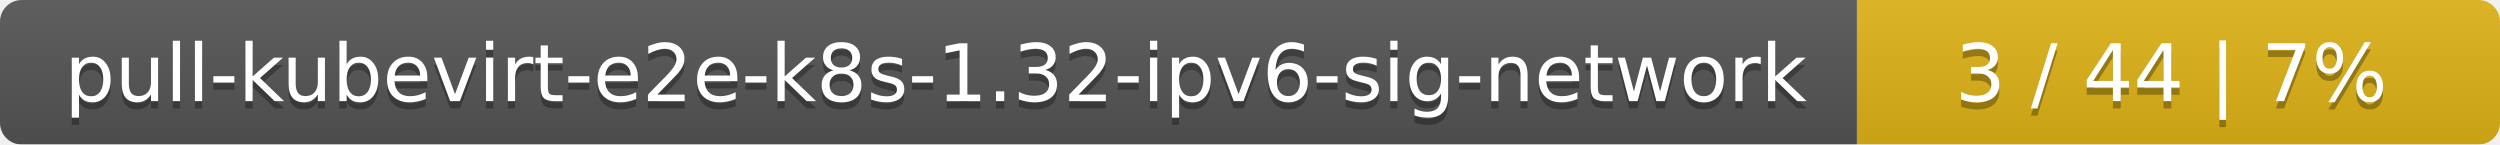
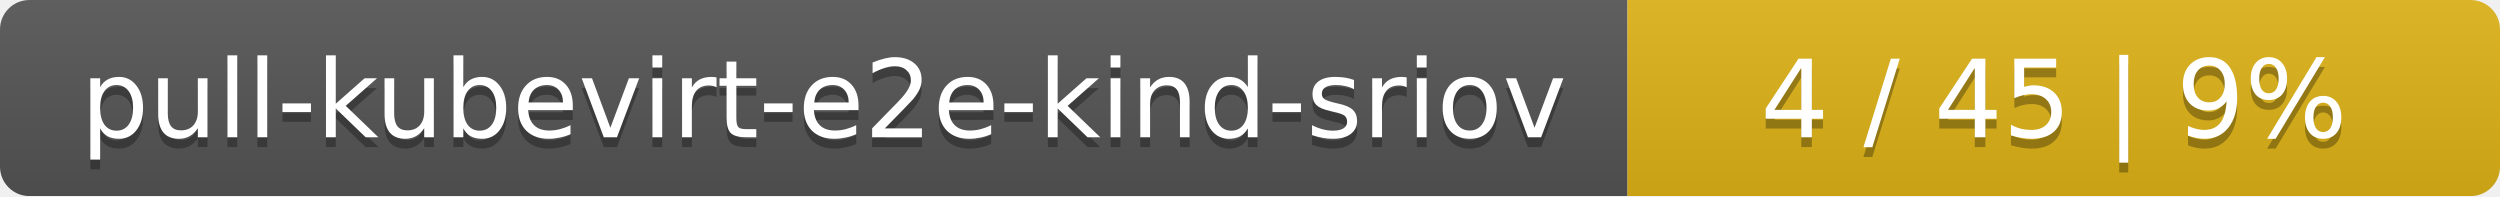
- <svg xmlns="http://www.w3.org/2000/svg" width="346" height="20">
+ <svg xmlns="http://www.w3.org/2000/svg" width="255" height="20">
  <linearGradient id="smooth" x2="0" y2="100%">
    <stop offset="0" stop-color="#bbb" stop-opacity=".1" />
    <stop offset="1" stop-opacity=".1" />
  </linearGradient>
  <mask id="round">
-     <rect width="346" height="20" rx="3" fill="#fff" />
+     <rect width="255" height="20" rx="3" fill="#fff" />
  </mask>
  <g mask="url(#round)">
-     <rect width="257" height="20" fill="#555" />
-     <rect x="257" width="89" height="20" fill="#dfb317" />
-     <rect width="346" height="20" fill="url(#smooth)" />
+     <rect width="166" height="20" fill="#555" />
+     <rect x="166" width="89" height="20" fill="#dfb317" />
+     <rect width="255" height="20" fill="url(#smooth)" />
  </g>
  <g fill="#fff" text-anchor="middle" font-family="DejaVu Sans,Verdana,Geneva,sans-serif" font-size="11">
-     <text x="129.5" y="15" fill="#010101" fill-opacity=".3">pull-kubevirt-e2e-k8s-1.32-ipv6-sig-network</text>
-     <text x="129.5" y="14">pull-kubevirt-e2e-k8s-1.32-ipv6-sig-network</text>
-     <text x="300.5" y="15" fill="#010101" fill-opacity=".3">3 / 44    |    7%</text>
-     <text x="300.5" y="14">3 / 44    |    7%</text>
+     <text x="84" y="15" fill="#010101" fill-opacity=".3">pull-kubevirt-e2e-kind-sriov</text>
+     <text x="84" y="14">pull-kubevirt-e2e-kind-sriov</text>
+     <text x="209.5" y="15" fill="#010101" fill-opacity=".3">4 / 45    |    9%</text>
+     <text x="209.5" y="14">4 / 45    |    9%</text>
  </g>
</svg>
